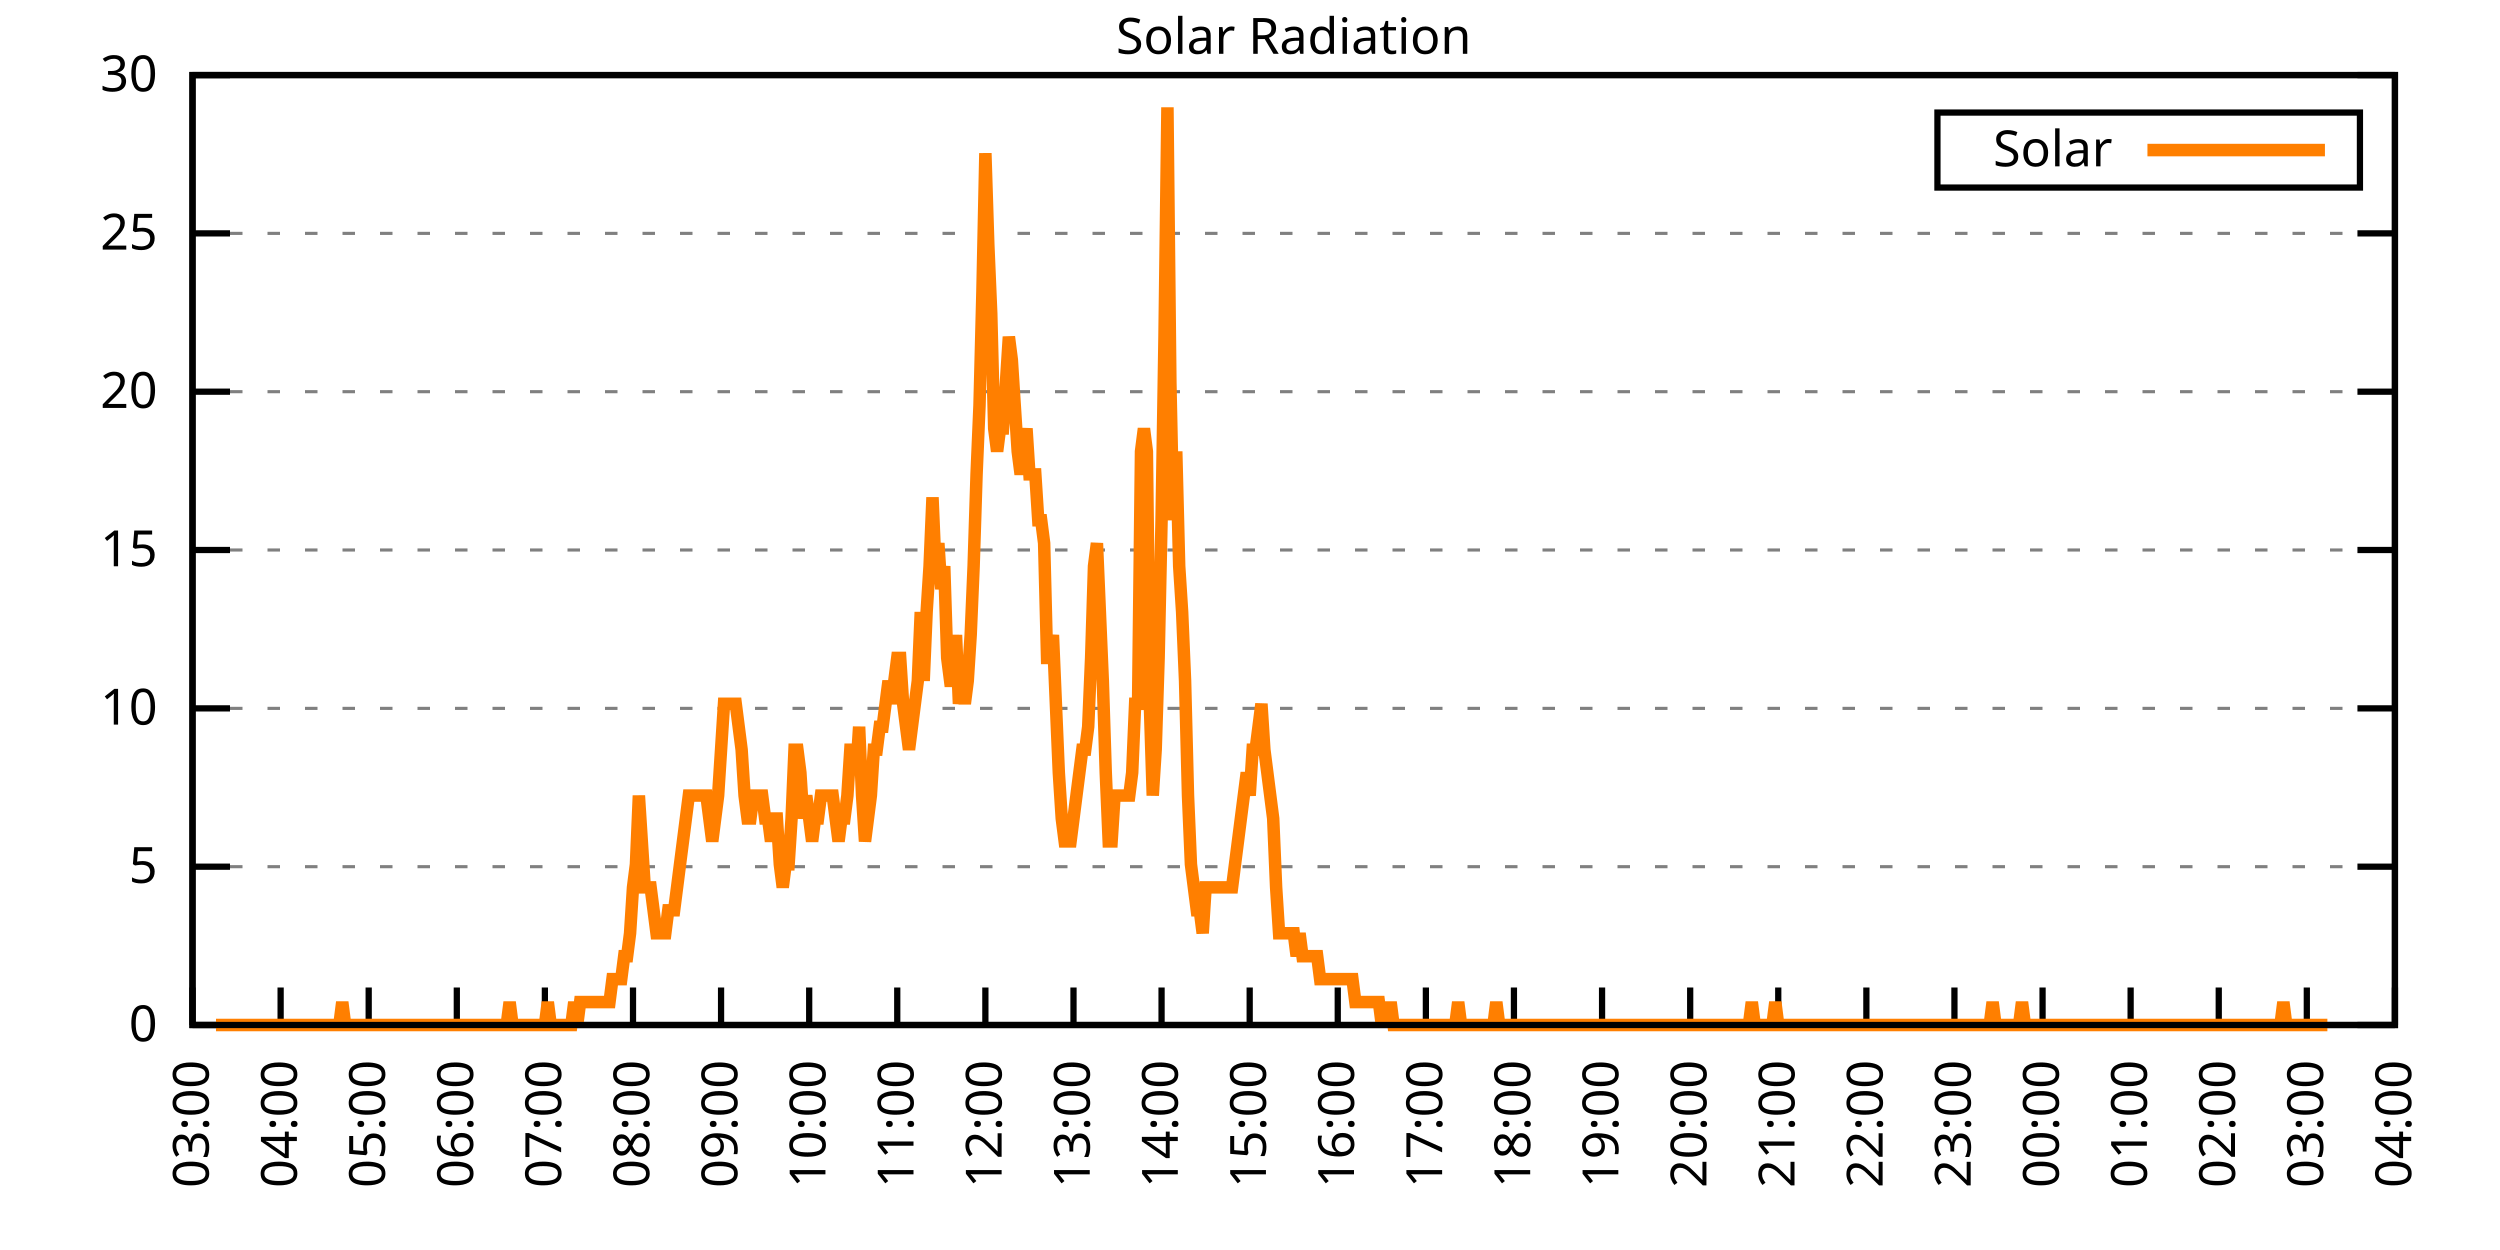
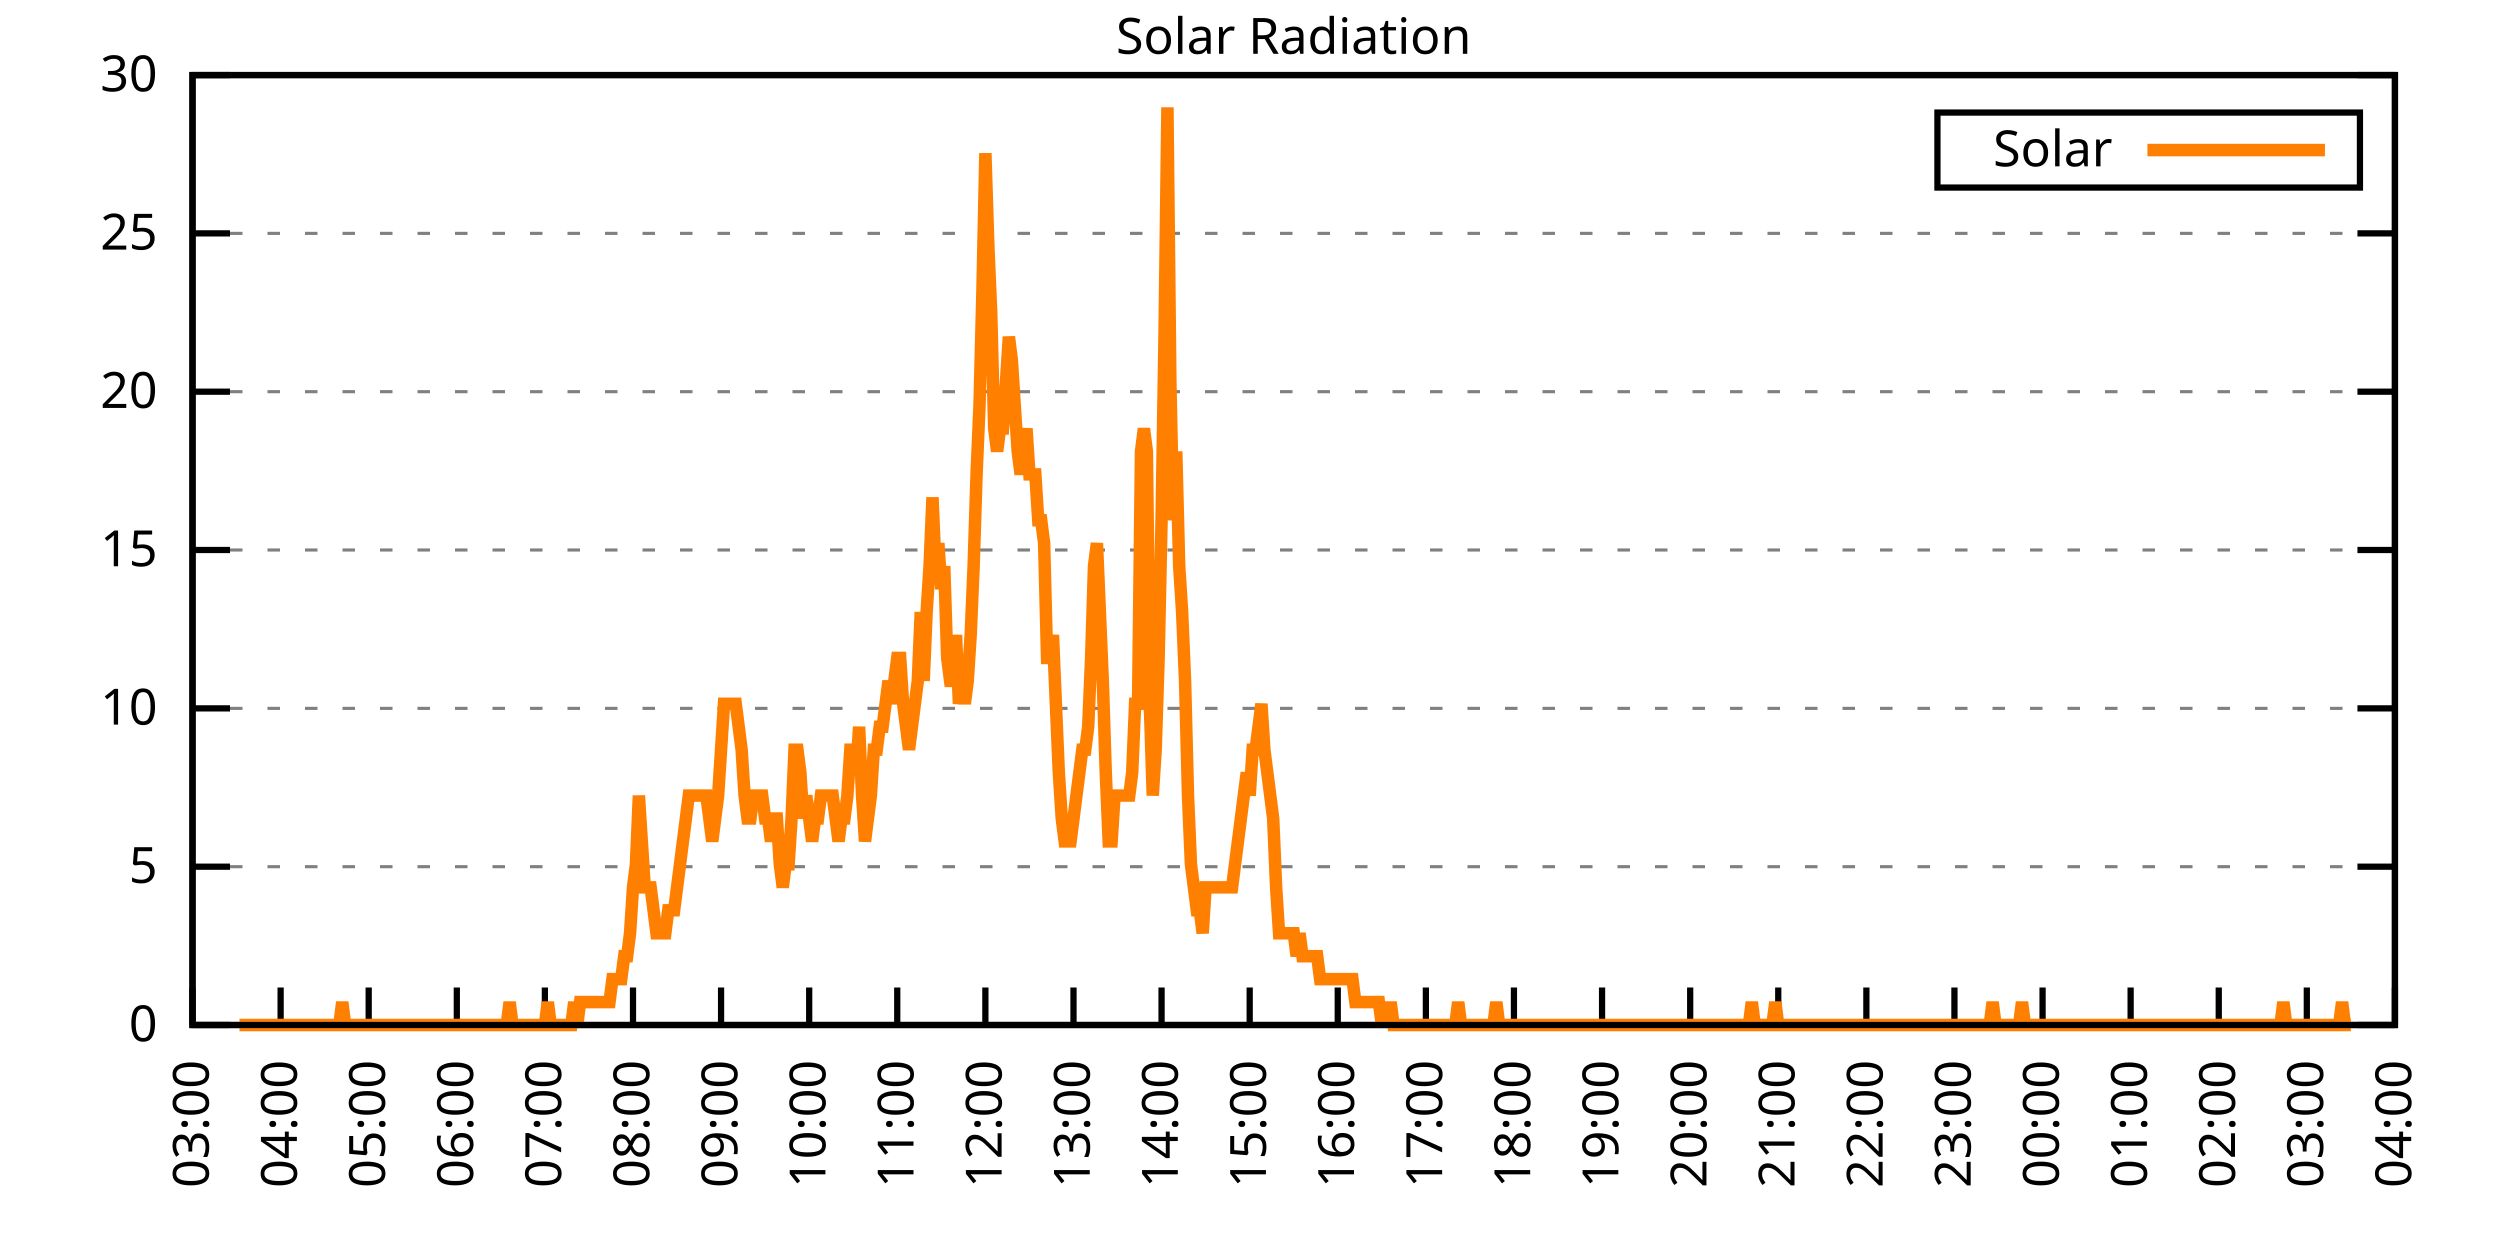
<svg xmlns="http://www.w3.org/2000/svg" xmlns:xlink="http://www.w3.org/1999/xlink" width="400" height="200" viewBox="0 0 400 200">
  <g id="gnuplot_canvas">
    <rect x="0" y="0" width="400" height="200" fill="none" />
    <defs>
      <circle id="gpDot" r="0.5" stroke-width="0.5" stroke="currentColor" />
      <path id="gpPt0" stroke-width="0.333" stroke="currentColor" d="M-1,0 h2 M0,-1 v2" />
      <path id="gpPt1" stroke-width="0.333" stroke="currentColor" d="M-1,-1 L1,1 M1,-1 L-1,1" />
      <path id="gpPt2" stroke-width="0.333" stroke="currentColor" d="M-1,0 L1,0 M0,-1 L0,1 M-1,-1 L1,1 M-1,1 L1,-1" />
      <rect id="gpPt3" stroke-width="0.333" stroke="currentColor" x="-1" y="-1" width="2" height="2" />
      <rect id="gpPt4" stroke-width="0.333" stroke="currentColor" fill="currentColor" x="-1" y="-1" width="2" height="2" />
      <circle id="gpPt5" stroke-width="0.333" stroke="currentColor" cx="0" cy="0" r="1" />
      <use xlink:href="#gpPt5" id="gpPt6" fill="currentColor" stroke="none" />
      <path id="gpPt7" stroke-width="0.333" stroke="currentColor" d="M0,-1.33 L-1.33,0.67 L1.33,0.67 z" />
      <use xlink:href="#gpPt7" id="gpPt8" fill="currentColor" stroke="none" />
      <use xlink:href="#gpPt7" id="gpPt9" stroke="currentColor" transform="rotate(180)" />
      <use xlink:href="#gpPt9" id="gpPt10" fill="currentColor" stroke="none" />
      <use xlink:href="#gpPt3" id="gpPt11" stroke="currentColor" transform="rotate(45)" />
      <use xlink:href="#gpPt11" id="gpPt12" fill="currentColor" stroke="none" />
      <path id="gpPt13" stroke-width="0.333" stroke="currentColor" d="M0,1.330 L1.265,0.411 L0.782,-1.067 L-0.782,-1.076 L-1.265,0.411 z" />
      <use xlink:href="#gpPt13" id="gpPt14" fill="currentColor" stroke="none" />
      <filter id="textbox" filterUnits="objectBoundingBox" x="0" y="0" height="1" width="1">
        <feFlood flood-color="white" flood-opacity="1" result="bgnd" />
        <feComposite in="SourceGraphic" in2="bgnd" operator="atop" />
      </filter>
      <filter id="greybox" filterUnits="objectBoundingBox" x="0" y="0" height="1" width="1">
        <feFlood flood-color="lightgrey" flood-opacity="1" result="grey" />
        <feComposite in="SourceGraphic" in2="grey" operator="atop" />
      </filter>
    </defs>
    <g fill="none" color="white" stroke="currentColor" stroke-width="1.00" stroke-linecap="butt" stroke-linejoin="miter">
</g>
    <g fill="none" color="black" stroke="currentColor" stroke-width="1.00" stroke-linecap="butt" stroke-linejoin="miter">
      <g stroke="none" shape-rendering="crispEdges">
        <polygon fill="rgb(255, 255, 255)" points="30.80,164.00 383.18,164.00 383.18,12.02 30.80,12.02 " />
      </g>
    </g>
    <g fill="none" color="black" stroke="currentColor" stroke-width="1.00" stroke-linecap="butt" stroke-linejoin="miter">
</g>
    <g fill="none" color="black" stroke="black" stroke-width="0.50" stroke-linecap="butt" stroke-linejoin="miter">
</g>
    <g fill="none" color="gray" stroke="currentColor" stroke-width="0.50" stroke-linecap="butt" stroke-linejoin="miter">
      <path stroke="gray" stroke-dasharray="2,4" class="gridline" d="M30.80,164.00 L383.19,164.00  " />
    </g>
    <g fill="none" color="gray" stroke="gray" stroke-width="1.00" stroke-linecap="butt" stroke-linejoin="miter">
</g>
    <g fill="none" color="black" stroke="currentColor" stroke-width="1.00" stroke-linecap="butt" stroke-linejoin="miter">
      <path stroke="black" d="M30.80,164.00 L36.80,164.00 M383.19,164.00 L377.19,164.00  " />
      <g transform="translate(25.20,166.60)" stroke="none" fill="black" font-family="Sans" font-size="8.00" text-anchor="end">
        <text>
          <tspan font-family="Sans"> 0</tspan>
        </text>
      </g>
    </g>
    <g fill="none" color="black" stroke="currentColor" stroke-width="1.00" stroke-linecap="butt" stroke-linejoin="miter">
</g>
    <g fill="none" color="black" stroke="black" stroke-width="0.50" stroke-linecap="butt" stroke-linejoin="miter">
</g>
    <g fill="none" color="gray" stroke="currentColor" stroke-width="0.50" stroke-linecap="butt" stroke-linejoin="miter">
      <path stroke="gray" stroke-dasharray="2,4" class="gridline" d="M30.80,138.67 L383.19,138.67  " />
    </g>
    <g fill="none" color="gray" stroke="gray" stroke-width="1.00" stroke-linecap="butt" stroke-linejoin="miter">
</g>
    <g fill="none" color="black" stroke="currentColor" stroke-width="1.00" stroke-linecap="butt" stroke-linejoin="miter">
      <path stroke="black" d="M30.80,138.67 L36.80,138.67 M383.19,138.67 L377.19,138.67  " />
      <g transform="translate(25.20,141.27)" stroke="none" fill="black" font-family="Sans" font-size="8.00" text-anchor="end">
        <text>
          <tspan font-family="Sans"> 5</tspan>
        </text>
      </g>
    </g>
    <g fill="none" color="black" stroke="currentColor" stroke-width="1.00" stroke-linecap="butt" stroke-linejoin="miter">
</g>
    <g fill="none" color="black" stroke="black" stroke-width="0.50" stroke-linecap="butt" stroke-linejoin="miter">
</g>
    <g fill="none" color="gray" stroke="currentColor" stroke-width="0.50" stroke-linecap="butt" stroke-linejoin="miter">
      <path stroke="gray" stroke-dasharray="2,4" class="gridline" d="M30.80,113.34 L383.19,113.34  " />
    </g>
    <g fill="none" color="gray" stroke="gray" stroke-width="1.00" stroke-linecap="butt" stroke-linejoin="miter">
</g>
    <g fill="none" color="black" stroke="currentColor" stroke-width="1.00" stroke-linecap="butt" stroke-linejoin="miter">
      <path stroke="black" d="M30.80,113.34 L36.80,113.34 M383.19,113.34 L377.19,113.34  " />
      <g transform="translate(25.20,115.94)" stroke="none" fill="black" font-family="Sans" font-size="8.00" text-anchor="end">
        <text>
          <tspan font-family="Sans"> 10</tspan>
        </text>
      </g>
    </g>
    <g fill="none" color="black" stroke="currentColor" stroke-width="1.00" stroke-linecap="butt" stroke-linejoin="miter">
</g>
    <g fill="none" color="black" stroke="black" stroke-width="0.50" stroke-linecap="butt" stroke-linejoin="miter">
</g>
    <g fill="none" color="gray" stroke="currentColor" stroke-width="0.50" stroke-linecap="butt" stroke-linejoin="miter">
      <path stroke="gray" stroke-dasharray="2,4" class="gridline" d="M30.80,88.00 L383.19,88.00  " />
    </g>
    <g fill="none" color="gray" stroke="gray" stroke-width="1.00" stroke-linecap="butt" stroke-linejoin="miter">
</g>
    <g fill="none" color="black" stroke="currentColor" stroke-width="1.00" stroke-linecap="butt" stroke-linejoin="miter">
      <path stroke="black" d="M30.80,88.00 L36.80,88.00 M383.19,88.00 L377.19,88.00  " />
      <g transform="translate(25.20,90.60)" stroke="none" fill="black" font-family="Sans" font-size="8.00" text-anchor="end">
        <text>
          <tspan font-family="Sans"> 15</tspan>
        </text>
      </g>
    </g>
    <g fill="none" color="black" stroke="currentColor" stroke-width="1.00" stroke-linecap="butt" stroke-linejoin="miter">
</g>
    <g fill="none" color="black" stroke="black" stroke-width="0.50" stroke-linecap="butt" stroke-linejoin="miter">
</g>
    <g fill="none" color="gray" stroke="currentColor" stroke-width="0.50" stroke-linecap="butt" stroke-linejoin="miter">
      <path stroke="gray" stroke-dasharray="2,4" class="gridline" d="M30.80,62.67 L383.19,62.67  " />
    </g>
    <g fill="none" color="gray" stroke="gray" stroke-width="1.00" stroke-linecap="butt" stroke-linejoin="miter">
</g>
    <g fill="none" color="black" stroke="currentColor" stroke-width="1.00" stroke-linecap="butt" stroke-linejoin="miter">
      <path stroke="black" d="M30.80,62.67 L36.80,62.67 M383.19,62.67 L377.19,62.67  " />
      <g transform="translate(25.20,65.27)" stroke="none" fill="black" font-family="Sans" font-size="8.00" text-anchor="end">
        <text>
          <tspan font-family="Sans"> 20</tspan>
        </text>
      </g>
    </g>
    <g fill="none" color="black" stroke="currentColor" stroke-width="1.00" stroke-linecap="butt" stroke-linejoin="miter">
</g>
    <g fill="none" color="black" stroke="black" stroke-width="0.50" stroke-linecap="butt" stroke-linejoin="miter">
</g>
    <g fill="none" color="gray" stroke="currentColor" stroke-width="0.50" stroke-linecap="butt" stroke-linejoin="miter">
      <path stroke="gray" stroke-dasharray="2,4" class="gridline" d="M30.80,37.34 L383.19,37.34  " />
    </g>
    <g fill="none" color="gray" stroke="gray" stroke-width="1.00" stroke-linecap="butt" stroke-linejoin="miter">
</g>
    <g fill="none" color="black" stroke="currentColor" stroke-width="1.00" stroke-linecap="butt" stroke-linejoin="miter">
      <path stroke="black" d="M30.80,37.34 L36.80,37.34 M383.19,37.34 L377.19,37.34  " />
      <g transform="translate(25.20,39.94)" stroke="none" fill="black" font-family="Sans" font-size="8.00" text-anchor="end">
        <text>
          <tspan font-family="Sans"> 25</tspan>
        </text>
      </g>
    </g>
    <g fill="none" color="black" stroke="currentColor" stroke-width="1.00" stroke-linecap="butt" stroke-linejoin="miter">
</g>
    <g fill="none" color="black" stroke="black" stroke-width="0.50" stroke-linecap="butt" stroke-linejoin="miter">
</g>
    <g fill="none" color="gray" stroke="currentColor" stroke-width="0.50" stroke-linecap="butt" stroke-linejoin="miter">
      <path stroke="gray" stroke-dasharray="2,4" class="gridline" d="M30.80,12.01 L383.19,12.01  " />
    </g>
    <g fill="none" color="gray" stroke="gray" stroke-width="1.00" stroke-linecap="butt" stroke-linejoin="miter">
</g>
    <g fill="none" color="black" stroke="currentColor" stroke-width="1.00" stroke-linecap="butt" stroke-linejoin="miter">
      <path stroke="black" d="M30.80,12.01 L36.80,12.01 M383.19,12.01 L377.19,12.01  " />
      <g transform="translate(25.20,14.61)" stroke="none" fill="black" font-family="Sans" font-size="8.00" text-anchor="end">
        <text>
          <tspan font-family="Sans"> 30</tspan>
        </text>
      </g>
    </g>
    <g fill="none" color="black" stroke="currentColor" stroke-width="1.00" stroke-linecap="butt" stroke-linejoin="miter">
      <path stroke="black" d="M30.80,164.00 L30.80,158.00  " />
      <g transform="translate(33.40,169.60) rotate(270.00)" stroke="none" fill="black" font-family="Sans" font-size="8.00" text-anchor="end">
        <text>
          <tspan font-family="Sans">03:00</tspan>
        </text>
      </g>
    </g>
    <g fill="none" color="black" stroke="currentColor" stroke-width="1.00" stroke-linecap="butt" stroke-linejoin="miter">
      <path stroke="black" d="M44.90,164.00 L44.90,158.00  " />
      <g transform="translate(47.50,169.60) rotate(270.00)" stroke="none" fill="black" font-family="Sans" font-size="8.00" text-anchor="end">
        <text>
          <tspan font-family="Sans">04:00</tspan>
        </text>
      </g>
    </g>
    <g fill="none" color="black" stroke="currentColor" stroke-width="1.00" stroke-linecap="butt" stroke-linejoin="miter">
      <path stroke="black" d="M58.99,164.00 L58.99,158.00  " />
      <g transform="translate(61.59,169.60) rotate(270.00)" stroke="none" fill="black" font-family="Sans" font-size="8.00" text-anchor="end">
        <text>
          <tspan font-family="Sans">05:00</tspan>
        </text>
      </g>
    </g>
    <g fill="none" color="black" stroke="currentColor" stroke-width="1.00" stroke-linecap="butt" stroke-linejoin="miter">
      <path stroke="black" d="M73.09,164.00 L73.09,158.00  " />
      <g transform="translate(75.69,169.60) rotate(270.00)" stroke="none" fill="black" font-family="Sans" font-size="8.00" text-anchor="end">
        <text>
          <tspan font-family="Sans">06:00</tspan>
        </text>
      </g>
    </g>
    <g fill="none" color="black" stroke="currentColor" stroke-width="1.00" stroke-linecap="butt" stroke-linejoin="miter">
      <path stroke="black" d="M87.18,164.00 L87.18,158.00  " />
      <g transform="translate(89.78,169.60) rotate(270.00)" stroke="none" fill="black" font-family="Sans" font-size="8.00" text-anchor="end">
        <text>
          <tspan font-family="Sans">07:00</tspan>
        </text>
      </g>
    </g>
    <g fill="none" color="black" stroke="currentColor" stroke-width="1.00" stroke-linecap="butt" stroke-linejoin="miter">
      <path stroke="black" d="M101.28,164.00 L101.28,158.00  " />
      <g transform="translate(103.88,169.60) rotate(270.00)" stroke="none" fill="black" font-family="Sans" font-size="8.00" text-anchor="end">
        <text>
          <tspan font-family="Sans">08:00</tspan>
        </text>
      </g>
    </g>
    <g fill="none" color="black" stroke="currentColor" stroke-width="1.00" stroke-linecap="butt" stroke-linejoin="miter">
      <path stroke="black" d="M115.37,164.00 L115.37,158.00  " />
      <g transform="translate(117.97,169.60) rotate(270.00)" stroke="none" fill="black" font-family="Sans" font-size="8.00" text-anchor="end">
        <text>
          <tspan font-family="Sans">09:00</tspan>
        </text>
      </g>
    </g>
    <g fill="none" color="black" stroke="currentColor" stroke-width="1.00" stroke-linecap="butt" stroke-linejoin="miter">
      <path stroke="black" d="M129.47,164.00 L129.47,158.00  " />
      <g transform="translate(132.07,169.60) rotate(270.00)" stroke="none" fill="black" font-family="Sans" font-size="8.00" text-anchor="end">
        <text>
          <tspan font-family="Sans">10:00</tspan>
        </text>
      </g>
    </g>
    <g fill="none" color="black" stroke="currentColor" stroke-width="1.00" stroke-linecap="butt" stroke-linejoin="miter">
      <path stroke="black" d="M143.56,164.00 L143.56,158.00  " />
      <g transform="translate(146.16,169.60) rotate(270.00)" stroke="none" fill="black" font-family="Sans" font-size="8.00" text-anchor="end">
        <text>
          <tspan font-family="Sans">11:00</tspan>
        </text>
      </g>
    </g>
    <g fill="none" color="black" stroke="currentColor" stroke-width="1.00" stroke-linecap="butt" stroke-linejoin="miter">
      <path stroke="black" d="M157.66,164.00 L157.66,158.00  " />
      <g transform="translate(160.26,169.60) rotate(270.00)" stroke="none" fill="black" font-family="Sans" font-size="8.00" text-anchor="end">
        <text>
          <tspan font-family="Sans">12:00</tspan>
        </text>
      </g>
    </g>
    <g fill="none" color="black" stroke="currentColor" stroke-width="1.00" stroke-linecap="butt" stroke-linejoin="miter">
      <path stroke="black" d="M171.76,164.00 L171.76,158.00  " />
      <g transform="translate(174.36,169.60) rotate(270.00)" stroke="none" fill="black" font-family="Sans" font-size="8.00" text-anchor="end">
        <text>
          <tspan font-family="Sans">13:00</tspan>
        </text>
      </g>
    </g>
    <g fill="none" color="black" stroke="currentColor" stroke-width="1.00" stroke-linecap="butt" stroke-linejoin="miter">
      <path stroke="black" d="M185.85,164.00 L185.85,158.00  " />
      <g transform="translate(188.45,169.60) rotate(270.00)" stroke="none" fill="black" font-family="Sans" font-size="8.00" text-anchor="end">
        <text>
          <tspan font-family="Sans">14:00</tspan>
        </text>
      </g>
    </g>
    <g fill="none" color="black" stroke="currentColor" stroke-width="1.00" stroke-linecap="butt" stroke-linejoin="miter">
      <path stroke="black" d="M199.95,164.00 L199.95,158.00  " />
      <g transform="translate(202.55,169.60) rotate(270.00)" stroke="none" fill="black" font-family="Sans" font-size="8.00" text-anchor="end">
        <text>
          <tspan font-family="Sans">15:00</tspan>
        </text>
      </g>
    </g>
    <g fill="none" color="black" stroke="currentColor" stroke-width="1.00" stroke-linecap="butt" stroke-linejoin="miter">
      <path stroke="black" d="M214.04,164.00 L214.04,158.00  " />
      <g transform="translate(216.64,169.60) rotate(270.00)" stroke="none" fill="black" font-family="Sans" font-size="8.00" text-anchor="end">
        <text>
          <tspan font-family="Sans">16:00</tspan>
        </text>
      </g>
    </g>
    <g fill="none" color="black" stroke="currentColor" stroke-width="1.00" stroke-linecap="butt" stroke-linejoin="miter">
      <path stroke="black" d="M228.14,164.00 L228.14,158.00  " />
      <g transform="translate(230.74,169.60) rotate(270.00)" stroke="none" fill="black" font-family="Sans" font-size="8.00" text-anchor="end">
        <text>
          <tspan font-family="Sans">17:00</tspan>
        </text>
      </g>
    </g>
    <g fill="none" color="black" stroke="currentColor" stroke-width="1.00" stroke-linecap="butt" stroke-linejoin="miter">
      <path stroke="black" d="M242.23,164.00 L242.23,158.00  " />
      <g transform="translate(244.83,169.60) rotate(270.00)" stroke="none" fill="black" font-family="Sans" font-size="8.00" text-anchor="end">
        <text>
          <tspan font-family="Sans">18:00</tspan>
        </text>
      </g>
    </g>
    <g fill="none" color="black" stroke="currentColor" stroke-width="1.00" stroke-linecap="butt" stroke-linejoin="miter">
      <path stroke="black" d="M256.33,164.00 L256.33,158.00  " />
      <g transform="translate(258.93,169.60) rotate(270.00)" stroke="none" fill="black" font-family="Sans" font-size="8.00" text-anchor="end">
        <text>
          <tspan font-family="Sans">19:00</tspan>
        </text>
      </g>
    </g>
    <g fill="none" color="black" stroke="currentColor" stroke-width="1.00" stroke-linecap="butt" stroke-linejoin="miter">
      <path stroke="black" d="M270.43,164.00 L270.43,158.00  " />
      <g transform="translate(273.03,169.60) rotate(270.00)" stroke="none" fill="black" font-family="Sans" font-size="8.00" text-anchor="end">
        <text>
          <tspan font-family="Sans">20:00</tspan>
        </text>
      </g>
    </g>
    <g fill="none" color="black" stroke="currentColor" stroke-width="1.00" stroke-linecap="butt" stroke-linejoin="miter">
      <path stroke="black" d="M284.52,164.00 L284.52,158.00  " />
      <g transform="translate(287.12,169.60) rotate(270.00)" stroke="none" fill="black" font-family="Sans" font-size="8.00" text-anchor="end">
        <text>
          <tspan font-family="Sans">21:00</tspan>
        </text>
      </g>
    </g>
    <g fill="none" color="black" stroke="currentColor" stroke-width="1.00" stroke-linecap="butt" stroke-linejoin="miter">
      <path stroke="black" d="M298.62,164.00 L298.62,158.00  " />
      <g transform="translate(301.22,169.60) rotate(270.00)" stroke="none" fill="black" font-family="Sans" font-size="8.00" text-anchor="end">
        <text>
          <tspan font-family="Sans">22:00</tspan>
        </text>
      </g>
    </g>
    <g fill="none" color="black" stroke="currentColor" stroke-width="1.00" stroke-linecap="butt" stroke-linejoin="miter">
      <path stroke="black" d="M312.71,164.00 L312.71,158.00  " />
      <g transform="translate(315.31,169.60) rotate(270.00)" stroke="none" fill="black" font-family="Sans" font-size="8.00" text-anchor="end">
        <text>
          <tspan font-family="Sans">23:00</tspan>
        </text>
      </g>
    </g>
    <g fill="none" color="black" stroke="currentColor" stroke-width="1.00" stroke-linecap="butt" stroke-linejoin="miter">
      <path stroke="black" d="M326.81,164.00 L326.81,158.00  " />
      <g transform="translate(329.41,169.60) rotate(270.00)" stroke="none" fill="black" font-family="Sans" font-size="8.00" text-anchor="end">
        <text>
          <tspan font-family="Sans">00:00</tspan>
        </text>
      </g>
    </g>
    <g fill="none" color="black" stroke="currentColor" stroke-width="1.00" stroke-linecap="butt" stroke-linejoin="miter">
      <path stroke="black" d="M340.90,164.00 L340.90,158.00  " />
      <g transform="translate(343.50,169.60) rotate(270.00)" stroke="none" fill="black" font-family="Sans" font-size="8.00" text-anchor="end">
        <text>
          <tspan font-family="Sans">01:00</tspan>
        </text>
      </g>
    </g>
    <g fill="none" color="black" stroke="currentColor" stroke-width="1.00" stroke-linecap="butt" stroke-linejoin="miter">
      <path stroke="black" d="M355.00,164.00 L355.00,158.00  " />
      <g transform="translate(357.60,169.60) rotate(270.00)" stroke="none" fill="black" font-family="Sans" font-size="8.00" text-anchor="end">
        <text>
          <tspan font-family="Sans">02:00</tspan>
        </text>
      </g>
    </g>
    <g fill="none" color="black" stroke="currentColor" stroke-width="1.00" stroke-linecap="butt" stroke-linejoin="miter">
      <path stroke="black" d="M369.09,164.00 L369.09,158.00  " />
      <g transform="translate(371.69,169.60) rotate(270.00)" stroke="none" fill="black" font-family="Sans" font-size="8.00" text-anchor="end">
        <text>
          <tspan font-family="Sans">03:00</tspan>
        </text>
      </g>
    </g>
    <g fill="none" color="black" stroke="currentColor" stroke-width="1.00" stroke-linecap="butt" stroke-linejoin="miter">
      <path stroke="black" d="M383.19,164.00 L383.19,158.00  " />
      <g transform="translate(385.79,169.60) rotate(270.00)" stroke="none" fill="black" font-family="Sans" font-size="8.00" text-anchor="end">
        <text>
          <tspan font-family="Sans">04:00</tspan>
        </text>
      </g>
    </g>
    <g fill="none" color="black" stroke="currentColor" stroke-width="1.00" stroke-linecap="butt" stroke-linejoin="miter">
</g>
    <g fill="none" color="black" stroke="currentColor" stroke-width="1.00" stroke-linecap="butt" stroke-linejoin="miter">
      <path stroke="black" d="M30.80,12.01 L30.80,164.00 L383.19,164.00 L383.19,12.01 L30.80,12.01 Z  " />
    </g>
    <g fill="none" color="black" stroke="currentColor" stroke-width="1.00" stroke-linecap="butt" stroke-linejoin="miter">
</g>
    <g fill="none" color="black" stroke="currentColor" stroke-width="1.00" stroke-linecap="butt" stroke-linejoin="miter">
      <path stroke="black" d="M309.99,30.01 L309.99,18.01 L377.59,18.01 L377.59,30.01 L309.99,30.01 Z  " />
    </g>
    <g id="Solar_Radiation_plot_1">
      <g fill="none" color="white" stroke="black" stroke-width="2.00" stroke-linecap="butt" stroke-linejoin="miter">
</g>
      <g fill="none" color="black" stroke="currentColor" stroke-width="2.00" stroke-linecap="butt" stroke-linejoin="miter">
        <g transform="translate(337.99,26.61)" stroke="none" fill="black" font-family="Sans" font-size="8.00" text-anchor="end">
          <text>
            <tspan font-family="Sans">Solar</tspan>
          </text>
        </g>
      </g>
      <g fill="none" color="black" stroke="currentColor" stroke-width="2.00" stroke-linecap="butt" stroke-linejoin="miter">
-         <path stroke="rgb(255, 127,   0)" d="M343.59,24.01 L371.99,24.01 M34.56,164.00 L35.03,164.00 L35.50,164.00 L35.97,164.00 L36.44,164.00 L36.91,164.00   L37.38,164.00 L37.85,164.00 L38.32,164.00 L38.79,164.00 L39.26,164.00 L39.73,164.00 L40.20,164.00 L40.67,164.00   L41.14,164.00 L41.61,164.00 L42.08,164.00 L42.55,164.00 L43.02,164.00 L43.49,164.00 L43.96,164.00 L44.43,164.00   L44.90,164.00 L45.37,164.00 L45.84,164.00 L46.31,164.00 L46.78,164.00 L47.24,164.00 L47.71,164.00 L48.18,164.00   L48.65,164.00 L49.12,164.00 L49.59,164.00 L50.06,164.00 L50.53,164.00 L51.00,164.00 L51.47,164.00 L51.94,164.00   L52.41,164.00 L52.88,164.00 L53.35,164.00 L53.82,164.00 L54.29,164.00 L54.76,160.33 L55.23,164.00 L55.70,164.00   L56.17,164.00 L56.64,164.00 L57.11,164.00 L57.58,164.00 L58.05,164.00 L58.52,164.00 L58.99,164.00 L59.46,164.00   L59.93,164.00 L60.40,164.00 L60.87,164.00 L61.34,164.00 L61.81,164.00 L62.28,164.00 L62.75,164.00 L63.22,164.00   L63.69,164.00 L64.16,164.00 L64.63,164.00 L65.10,164.00 L65.57,164.00 L66.04,164.00 L66.51,164.00 L66.98,164.00   L67.45,164.00 L67.92,164.00 L68.39,164.00 L68.86,164.00 L69.33,164.00 L69.80,164.00 L70.27,164.00 L70.74,164.00   L71.21,164.00 L71.68,164.00 L72.15,164.00 L72.62,164.00 L73.09,164.00 L73.56,164.00 L74.03,164.00 L74.50,164.00   L74.97,164.00 L75.44,164.00 L75.91,164.00 L76.38,164.00 L76.85,164.00 L77.32,164.00 L77.79,164.00 L78.26,164.00   L78.73,164.00 L79.19,164.00 L79.66,164.00 L80.13,164.00 L80.60,164.00 L81.07,164.00 L81.54,160.33 L82.01,164.00   L82.48,164.00 L82.95,164.00 L83.42,164.00 L83.89,164.00 L84.36,164.00 L84.83,164.00 L85.30,164.00 L85.77,164.00   L86.24,164.00 L86.71,164.00 L87.18,164.00 L87.65,160.33 L88.12,164.00 L88.59,164.00 L89.06,164.00 L89.53,164.00   L90.00,164.00 L90.47,164.00 L90.94,164.00 L91.41,164.00 L91.88,160.33 L92.35,164.00 L92.82,160.33 L93.29,160.33   L93.76,160.33 L94.23,160.33 L94.70,160.33 L95.17,160.33 L95.64,160.33 L96.11,160.33 L96.58,160.33 L97.05,160.33   L97.52,160.33 L97.99,156.66 L98.46,156.66 L98.93,156.66 L99.40,156.66 L99.87,152.99 L100.34,152.99 L100.81,149.32   L101.28,141.98 L101.75,138.30 L102.22,127.29 L102.69,134.63 L103.16,141.98 L103.63,141.98 L104.10,141.98 L104.57,145.65   L105.04,149.32 L105.51,149.32 L105.98,149.32 L106.45,149.32 L106.92,145.65 L107.39,145.65 L107.86,145.65 L108.33,141.98   L108.80,138.30 L109.27,134.63 L109.74,130.96 L110.21,127.29 L110.68,127.29 L111.14,127.29 L111.61,127.29 L112.08,127.29   L112.55,127.29 L113.02,127.29 L113.49,130.96 L113.96,134.63 L114.43,130.96 L114.90,127.29 L115.37,119.95 L115.84,112.61   L116.31,112.61 L116.78,112.61 L117.25,112.61 L117.72,112.61 L118.19,116.28 L118.66,119.95 L119.13,127.29 L119.60,130.96   L120.07,130.96 L120.54,127.29 L121.01,127.29 L121.48,127.29 L121.95,127.29 L122.42,130.96 L122.89,130.96 L123.36,134.63   L123.83,130.96 L124.30,130.96 L124.77,138.30 L125.24,141.98 L125.71,138.30 L126.18,138.30 L126.65,130.96 L127.12,119.95   L127.59,119.95 L128.06,123.62 L128.53,130.96 L129.00,127.29 L129.47,130.96 L129.94,134.63 L130.41,130.96 L130.88,130.96   L131.35,127.29 L131.82,127.29 L132.29,127.29 L132.76,127.29 L133.23,127.29 L133.70,130.96 L134.17,134.63 L134.64,130.96   L135.11,130.96 L135.58,127.29 L136.05,119.95 L136.52,119.95 L136.99,123.62 L137.46,116.28 L137.93,127.29 L138.40,134.63   L138.87,130.96 L139.34,127.29 L139.81,119.95 L140.28,119.95 L140.75,116.28 L141.22,116.28 L141.69,112.61 L142.16,108.94   L142.63,112.61 L143.09,108.94 L143.56,105.27 L144.03,105.27 L144.50,112.61 L144.97,116.28 L145.44,119.95 L145.91,116.28   L146.38,112.61 L146.85,108.94 L147.32,97.93 L147.79,108.94 L148.26,97.93 L148.73,90.59 L149.20,79.57 L149.67,90.59   L150.14,86.91 L150.61,94.26 L151.08,90.59 L151.55,105.27 L152.02,108.94 L152.49,108.94 L152.96,101.60 L153.43,112.61   L153.90,108.94 L154.37,112.61 L154.84,108.94 L155.31,101.60 L155.78,90.59 L156.25,75.90 L156.72,64.89 L157.19,46.54   L157.66,24.51 L158.13,39.19 L158.60,50.21 L159.07,68.56 L159.54,72.23 L160.01,68.56 L160.48,68.56 L160.95,61.22   L161.42,53.88 L161.89,57.55 L162.36,64.89 L162.83,72.23 L163.30,75.90 L163.77,72.23 L164.24,68.56 L164.71,75.90   L165.18,75.90 L165.65,75.90 L166.12,83.24 L166.59,83.24 L167.06,86.91 L167.53,105.27 L168.00,105.27 L168.47,101.60   L168.94,112.61 L169.41,123.62 L169.88,130.96 L170.35,134.63 L170.82,134.63 L171.29,134.63 L171.76,130.96 L172.23,127.29   L172.70,123.62 L173.17,119.95 L173.64,119.95 L174.11,116.28 L174.58,105.27 L175.04,90.59 L175.51,86.91 L175.98,97.93   L176.45,108.94 L176.92,123.62 L177.39,134.63 L177.86,134.63 L178.33,127.29 L178.80,127.29 L179.27,127.29 L179.74,127.29   L180.21,127.29 L180.68,127.29 L181.15,123.62 L181.62,112.61 L182.09,112.61 L182.56,72.23 L183.03,68.56 L183.50,72.23   L183.97,112.61 L184.44,127.29 L184.91,119.95 L185.38,105.27 L185.85,83.24 L186.32,53.88 L186.79,17.17 L187.26,61.22   L187.73,83.24 L188.20,72.23 L188.67,90.59 L189.14,97.93 L189.61,108.94 L190.08,127.29 L190.55,138.30 L191.02,141.98   L191.49,145.65 L191.96,145.65 L192.43,149.32 L192.90,141.98 L193.37,141.98 L193.84,141.98 L194.31,141.98 L194.78,141.98   L195.25,141.98 L195.72,141.98 L196.19,141.98 L196.66,141.98 L197.13,141.98 L197.60,138.30 L198.07,134.63 L198.54,130.96   L199.01,127.29 L199.48,123.62 L199.95,127.29 L200.42,119.95 L200.89,119.95 L201.36,116.28 L201.83,112.61 L202.30,119.95   L202.77,123.62 L203.24,127.29 L203.71,130.96 L204.18,141.98 L204.65,149.32 L205.12,149.32 L205.59,149.32 L206.06,149.32   L206.53,149.32 L207.00,149.32 L207.46,152.99 L207.93,149.32 L208.40,152.99 L208.87,152.99 L209.34,152.99 L209.81,152.99   L210.28,152.99 L210.75,152.99 L211.22,156.66 L211.69,156.66 L212.16,156.66 L212.63,156.66 L213.10,156.66 L213.57,156.66   L214.04,156.66 L214.51,156.66 L214.98,156.66 L215.45,156.66 L215.92,156.66 L216.39,156.66 L216.86,160.33 L217.33,160.33   L217.80,160.33 L218.27,160.33 L218.74,160.33 L219.21,160.33 L219.68,160.33 L220.15,160.33 L220.62,160.33 L221.09,164.00   L221.56,160.33 L222.03,164.00 L222.50,160.33 L222.97,164.00 L223.44,164.00 L223.91,164.00 L224.38,164.00 L224.85,164.00   L225.32,164.00 L225.79,164.00 L226.26,164.00 L226.73,164.00 L227.20,164.00 L227.67,164.00 L228.14,164.00 L228.61,164.00   L229.08,164.00 L229.55,164.00 L230.02,164.00 L230.49,164.00 L230.96,164.00 L231.43,164.00 L231.90,164.00 L232.37,164.00   L232.84,164.00 L233.31,160.33 L233.78,164.00 L234.25,164.00 L234.72,164.00 L235.19,164.00 L235.66,164.00 L236.13,164.00   L236.60,164.00 L237.07,164.00 L237.54,164.00 L238.01,164.00 L238.48,164.00 L238.95,164.00 L239.41,160.33 L239.88,164.00   L240.35,164.00 L240.82,164.00 L241.29,164.00 L241.76,164.00 L242.23,164.00 L242.70,164.00 L243.17,164.00 L243.64,164.00   L244.11,164.00 L244.58,164.00 L245.05,164.00 L245.52,164.00 L245.99,164.00 L246.46,164.00 L246.93,164.00 L247.40,164.00   L247.87,164.00 L248.34,164.00 L248.81,164.00 L249.28,164.00 L249.75,164.00 L250.22,164.00 L250.69,164.00 L251.16,164.00   L251.63,164.00 L252.10,164.00 L252.57,164.00 L253.04,164.00 L253.51,164.00 L253.98,164.00 L254.45,164.00 L254.92,164.00   L255.39,164.00 L255.86,164.00 L256.33,164.00 L256.80,164.00 L257.27,164.00 L257.74,164.00 L258.21,164.00 L258.68,164.00   L259.15,164.00 L259.62,164.00 L260.09,164.00 L260.56,164.00 L261.03,164.00 L261.50,164.00 L261.97,164.00 L262.44,164.00   L262.91,164.00 L263.38,164.00 L263.85,164.00 L264.32,164.00 L264.79,164.00 L265.26,164.00 L265.73,164.00 L266.20,164.00   L266.67,164.00 L267.14,164.00 L267.61,164.00 L268.08,164.00 L268.55,164.00 L269.02,164.00 L269.49,164.00 L269.96,164.00   L270.43,164.00 L270.90,164.00 L271.36,164.00 L271.83,164.00 L272.30,164.00 L272.77,164.00 L273.24,164.00 L273.71,164.00   L274.18,164.00 L274.65,164.00 L275.12,164.00 L275.59,164.00 L276.06,164.00 L276.53,164.00 L277.00,164.00 L277.47,164.00   L277.94,164.00 L278.41,164.00 L278.88,164.00 L279.35,164.00 L279.82,164.00 L280.29,160.33 L280.76,164.00 L281.23,164.00   L281.70,164.00 L282.17,164.00 L282.64,164.00 L283.11,164.00 L283.58,164.00 L284.05,160.33 L284.52,164.00 L284.99,164.00   L285.46,164.00 L285.93,164.00 L286.40,164.00 L286.87,164.00 L287.34,164.00 L287.81,164.00 L288.28,164.00 L288.75,164.00   L289.22,164.00 L289.69,164.00 L290.16,164.00 L290.63,164.00 L291.10,164.00 L291.57,164.00 L292.04,164.00 L292.51,164.00   L292.98,164.00 L293.45,164.00 L293.92,164.00 L294.39,164.00 L294.86,164.00 L295.33,164.00 L295.80,164.00 L296.27,164.00   L296.74,164.00 L297.21,164.00 L297.68,164.00 L298.15,164.00 L298.62,164.00 L299.09,164.00 L299.56,164.00 L300.03,164.00   L300.50,164.00 L300.97,164.00 L301.44,164.00 L301.91,164.00 L302.38,164.00 L302.85,164.00 L303.31,164.00 L303.78,164.00   L304.25,164.00 L304.72,164.00 L305.19,164.00 L305.66,164.00 L306.13,164.00 L306.60,164.00 L307.07,164.00 L307.54,164.00   L308.01,164.00 L308.48,164.00 L308.95,164.00 L309.42,164.00 L309.89,164.00 L310.36,164.00 L310.83,164.00 L311.30,164.00   L311.77,164.00 L312.24,164.00 L312.71,164.00 L313.18,164.00 L313.65,164.00 L314.12,164.00 L314.59,164.00 L315.06,164.00   L315.53,164.00 L316.00,164.00 L316.47,164.00 L316.94,164.00 L317.41,164.00 L317.88,164.00 L318.35,164.00 L318.82,160.33   L319.29,164.00 L319.76,164.00 L320.23,164.00 L320.70,164.00 L321.17,164.00 L321.64,164.00 L322.11,164.00 L322.58,164.00   L323.05,164.00 L323.52,160.33 L323.99,164.00 L324.46,164.00 L324.93,164.00 L325.40,164.00 L325.87,164.00 L326.34,164.00   L326.81,164.00 L327.28,164.00 L327.75,164.00 L328.22,164.00 L328.69,164.00 L329.16,164.00 L329.63,164.00 L330.10,164.00   L330.57,164.00 L331.04,164.00 L331.51,164.00 L331.98,164.00 L332.45,164.00 L332.92,164.00 L333.39,164.00 L333.86,164.00   L334.33,164.00 L334.80,164.00 L335.26,164.00 L335.73,164.00 L336.20,164.00 L336.67,164.00 L337.14,164.00 L337.61,164.00   L338.08,164.00 L338.55,164.00 L339.02,164.00 L339.49,164.00 L339.96,164.00 L340.43,164.00 L340.90,164.00 L341.37,164.00   L341.84,164.00 L342.31,164.00 L342.78,164.00 L343.25,164.00 L343.72,164.00 L344.19,164.00 L344.66,164.00 L345.13,164.00   L345.60,164.00 L346.07,164.00 L346.54,164.00 L347.01,164.00 L347.48,164.00 L347.95,164.00 L348.42,164.00 L348.89,164.00   L349.36,164.00 L349.83,164.00 L350.30,164.00 L350.77,164.00 L351.24,164.00 L351.71,164.00 L352.18,164.00 L352.65,164.00   L353.12,164.00 L353.59,164.00 L354.06,164.00 L354.53,164.00 L355.00,164.00 L355.47,164.00 L355.94,164.00 L356.41,164.00   L356.88,164.00 L357.35,164.00 L357.82,164.00 L358.29,164.00 L358.76,164.00 L359.23,164.00 L359.70,164.00 L360.17,164.00   L360.64,164.00 L361.11,164.00 L361.58,164.00 L362.05,164.00 L362.52,164.00 L362.99,164.00 L363.46,164.00 L363.93,164.00   L364.40,164.00 L364.87,164.00 L365.34,160.33 L365.81,164.00 L366.28,164.00 L366.75,164.00 L367.21,164.00 L367.68,164.00   L368.15,164.00 L368.62,164.00 L369.09,164.00 L369.56,164.00 L370.03,164.00 L370.50,164.00 L370.97,164.00 L371.44,164.00   L371.91,164.00 L372.38,164.00  " />
+         <path stroke="rgb(255, 127,   0)" d="M343.59,24.01 L371.99,24.01 M38.32,164.00 L38.79,164.00 L39.26,164.00 L39.73,164.00 L40.20,164.00 L40.67,164.00   L41.14,164.00 L41.61,164.00 L42.08,164.00 L42.55,164.00 L43.02,164.00 L43.49,164.00 L43.96,164.00 L44.43,164.00   L44.90,164.00 L45.37,164.00 L45.84,164.00 L46.31,164.00 L46.78,164.00 L47.24,164.00 L47.71,164.00 L48.18,164.00   L48.65,164.00 L49.12,164.00 L49.59,164.00 L50.06,164.00 L50.53,164.00 L51.00,164.00 L51.47,164.00 L51.94,164.00   L52.41,164.00 L52.88,164.00 L53.35,164.00 L53.82,164.00 L54.29,164.00 L54.76,160.33 L55.23,164.00 L55.70,164.00   L56.17,164.00 L56.64,164.00 L57.11,164.00 L57.58,164.00 L58.05,164.00 L58.52,164.00 L58.99,164.00 L59.46,164.00   L59.93,164.00 L60.40,164.00 L60.87,164.00 L61.34,164.00 L61.81,164.00 L62.28,164.00 L62.75,164.00 L63.22,164.00   L63.69,164.00 L64.16,164.00 L64.63,164.00 L65.10,164.00 L65.57,164.00 L66.04,164.00 L66.51,164.00 L66.98,164.00   L67.45,164.00 L67.92,164.00 L68.39,164.00 L68.86,164.00 L69.33,164.00 L69.80,164.00 L70.27,164.00 L70.74,164.00   L71.21,164.00 L71.68,164.00 L72.15,164.00 L72.62,164.00 L73.09,164.00 L73.56,164.00 L74.03,164.00 L74.50,164.00   L74.97,164.00 L75.44,164.00 L75.91,164.00 L76.38,164.00 L76.85,164.00 L77.32,164.00 L77.79,164.00 L78.26,164.00   L78.73,164.00 L79.19,164.00 L79.66,164.00 L80.13,164.00 L80.60,164.00 L81.07,164.00 L81.54,160.33 L82.01,164.00   L82.48,164.00 L82.95,164.00 L83.42,164.00 L83.89,164.00 L84.36,164.00 L84.83,164.00 L85.30,164.00 L85.77,164.00   L86.24,164.00 L86.71,164.00 L87.18,164.00 L87.65,160.33 L88.12,164.00 L88.59,164.00 L89.06,164.00 L89.53,164.00   L90.00,164.00 L90.47,164.00 L90.94,164.00 L91.41,164.00 L91.88,160.33 L92.35,164.00 L92.82,160.33 L93.29,160.33   L93.76,160.33 L94.23,160.33 L94.70,160.33 L95.17,160.33 L95.64,160.33 L96.11,160.33 L96.58,160.33 L97.05,160.33   L97.52,160.33 L97.99,156.66 L98.46,156.66 L98.93,156.66 L99.40,156.66 L99.87,152.99 L100.34,152.99 L100.81,149.32   L101.28,141.98 L101.75,138.30 L102.22,127.29 L102.69,134.63 L103.16,141.98 L103.63,141.98 L104.10,141.98 L104.57,145.65   L105.04,149.32 L105.51,149.32 L105.98,149.32 L106.45,149.32 L106.92,145.65 L107.39,145.65 L107.86,145.65 L108.33,141.98   L108.80,138.30 L109.27,134.63 L109.74,130.96 L110.21,127.29 L110.68,127.29 L111.14,127.29 L111.61,127.29 L112.08,127.29   L112.55,127.29 L113.02,127.29 L113.49,130.96 L113.96,134.63 L114.43,130.96 L114.90,127.29 L115.37,119.95 L115.84,112.61   L116.31,112.61 L116.78,112.61 L117.25,112.61 L117.72,112.61 L118.19,116.28 L118.66,119.95 L119.13,127.29 L119.60,130.96   L120.07,130.96 L120.54,127.29 L121.01,127.29 L121.48,127.29 L121.95,127.29 L122.42,130.96 L122.89,130.96 L123.36,134.63   L123.83,130.96 L124.30,130.96 L124.77,138.30 L125.24,141.98 L125.71,138.30 L126.18,138.30 L126.65,130.96 L127.12,119.95   L127.59,119.95 L128.06,123.62 L128.53,130.96 L129.00,127.29 L129.47,130.96 L129.94,134.63 L130.41,130.96 L130.88,130.96   L131.35,127.29 L131.82,127.29 L132.29,127.29 L132.76,127.29 L133.23,127.29 L133.70,130.96 L134.17,134.63 L134.64,130.96   L135.11,130.96 L135.58,127.29 L136.05,119.95 L136.52,119.95 L136.99,123.62 L137.46,116.28 L137.93,127.29 L138.40,134.63   L138.87,130.96 L139.34,127.29 L139.81,119.95 L140.28,119.95 L140.75,116.28 L141.22,116.28 L141.69,112.61 L142.16,108.94   L142.63,112.61 L143.09,108.94 L143.56,105.27 L144.03,105.27 L144.50,112.61 L144.97,116.28 L145.44,119.95 L145.91,116.28   L146.38,112.61 L146.85,108.94 L147.32,97.93 L147.79,108.94 L148.26,97.93 L148.73,90.59 L149.20,79.57 L149.67,90.59   L150.14,86.91 L150.61,94.26 L151.08,90.59 L151.55,105.27 L152.02,108.94 L152.49,108.94 L152.96,101.60 L153.43,112.61   L153.90,108.94 L154.37,112.61 L154.84,108.94 L155.31,101.60 L155.78,90.59 L156.25,75.90 L156.72,64.89 L157.19,46.54   L157.66,24.51 L158.13,39.19 L158.60,50.21 L159.07,68.56 L159.54,72.23 L160.01,68.56 L160.48,68.56 L160.95,61.22   L161.42,53.88 L161.89,57.55 L162.36,64.89 L162.83,72.23 L163.30,75.90 L163.77,72.23 L164.24,68.56 L164.71,75.90   L165.18,75.90 L165.65,75.90 L166.12,83.24 L166.59,83.24 L167.06,86.91 L167.53,105.27 L168.00,105.27 L168.47,101.60   L168.94,112.61 L169.41,123.62 L169.88,130.96 L170.35,134.63 L170.82,134.63 L171.29,134.63 L171.76,130.96 L172.23,127.29   L172.70,123.62 L173.17,119.95 L173.64,119.95 L174.11,116.28 L174.58,105.27 L175.04,90.59 L175.51,86.91 L175.98,97.93   L176.45,108.94 L176.92,123.62 L177.39,134.63 L177.86,134.63 L178.33,127.29 L178.80,127.29 L179.27,127.29 L179.74,127.29   L180.21,127.29 L180.68,127.29 L181.15,123.62 L181.62,112.61 L182.09,112.61 L182.56,72.23 L183.03,68.56 L183.50,72.23   L183.97,112.61 L184.44,127.29 L184.91,119.95 L185.38,105.27 L185.85,83.24 L186.32,53.88 L186.79,17.17 L187.26,61.22   L187.73,83.24 L188.20,72.23 L188.67,90.59 L189.14,97.93 L189.61,108.94 L190.08,127.29 L190.55,138.30 L191.02,141.98   L191.49,145.65 L191.96,145.65 L192.43,149.32 L192.90,141.98 L193.37,141.98 L193.84,141.98 L194.31,141.98 L194.78,141.98   L195.25,141.98 L195.72,141.98 L196.19,141.98 L196.66,141.98 L197.13,141.98 L197.60,138.30 L198.07,134.63 L198.54,130.96   L199.01,127.29 L199.48,123.62 L199.95,127.29 L200.42,119.95 L200.89,119.95 L201.36,116.28 L201.83,112.61 L202.30,119.95   L202.77,123.62 L203.24,127.29 L203.71,130.96 L204.18,141.98 L204.65,149.32 L205.12,149.32 L205.59,149.32 L206.06,149.32   L206.53,149.32 L207.00,149.32 L207.46,152.99 L207.93,149.32 L208.40,152.99 L208.87,152.99 L209.34,152.99 L209.81,152.99   L210.28,152.99 L210.75,152.99 L211.22,156.66 L211.69,156.66 L212.16,156.66 L212.63,156.66 L213.10,156.66 L213.57,156.66   L214.04,156.66 L214.51,156.66 L214.98,156.66 L215.45,156.66 L215.92,156.66 L216.39,156.66 L216.86,160.33 L217.33,160.33   L217.80,160.33 L218.27,160.33 L218.74,160.33 L219.21,160.33 L219.68,160.33 L220.15,160.33 L220.62,160.33 L221.09,164.00   L221.56,160.33 L222.03,164.00 L222.50,160.33 L222.97,164.00 L223.44,164.00 L223.91,164.00 L224.38,164.00 L224.85,164.00   L225.32,164.00 L225.79,164.00 L226.26,164.00 L226.73,164.00 L227.20,164.00 L227.67,164.00 L228.14,164.00 L228.61,164.00   L229.08,164.00 L229.55,164.00 L230.02,164.00 L230.49,164.00 L230.96,164.00 L231.43,164.00 L231.90,164.00 L232.37,164.00   L232.84,164.00 L233.31,160.33 L233.78,164.00 L234.25,164.00 L234.72,164.00 L235.19,164.00 L235.66,164.00 L236.13,164.00   L236.60,164.00 L237.07,164.00 L237.54,164.00 L238.01,164.00 L238.48,164.00 L238.95,164.00 L239.41,160.33 L239.88,164.00   L240.35,164.00 L240.82,164.00 L241.29,164.00 L241.76,164.00 L242.23,164.00 L242.70,164.00 L243.17,164.00 L243.64,164.00   L244.11,164.00 L244.58,164.00 L245.05,164.00 L245.52,164.00 L245.99,164.00 L246.46,164.00 L246.93,164.00 L247.40,164.00   L247.87,164.00 L248.34,164.00 L248.81,164.00 L249.28,164.00 L249.75,164.00 L250.22,164.00 L250.69,164.00 L251.16,164.00   L251.63,164.00 L252.10,164.00 L252.57,164.00 L253.04,164.00 L253.51,164.00 L253.98,164.00 L254.45,164.00 L254.92,164.00   L255.39,164.00 L255.86,164.00 L256.33,164.00 L256.80,164.00 L257.27,164.00 L257.74,164.00 L258.21,164.00 L258.68,164.00   L259.15,164.00 L259.62,164.00 L260.09,164.00 L260.56,164.00 L261.03,164.00 L261.50,164.00 L261.97,164.00 L262.44,164.00   L262.91,164.00 L263.38,164.00 L263.85,164.00 L264.32,164.00 L264.79,164.00 L265.26,164.00 L265.73,164.00 L266.20,164.00   L266.67,164.00 L267.14,164.00 L267.61,164.00 L268.08,164.00 L268.55,164.00 L269.02,164.00 L269.49,164.00 L269.96,164.00   L270.43,164.00 L270.90,164.00 L271.36,164.00 L271.83,164.00 L272.30,164.00 L272.77,164.00 L273.24,164.00 L273.71,164.00   L274.18,164.00 L274.65,164.00 L275.12,164.00 L275.59,164.00 L276.06,164.00 L276.53,164.00 L277.00,164.00 L277.47,164.00   L277.94,164.00 L278.41,164.00 L278.88,164.00 L279.35,164.00 L279.82,164.00 L280.29,160.33 L280.76,164.00 L281.23,164.00   L281.70,164.00 L282.17,164.00 L282.64,164.00 L283.11,164.00 L283.58,164.00 L284.05,160.33 L284.52,164.00 L284.99,164.00   L285.46,164.00 L285.93,164.00 L286.40,164.00 L286.87,164.00 L287.34,164.00 L287.81,164.00 L288.28,164.00 L288.75,164.00   L289.22,164.00 L289.69,164.00 L290.16,164.00 L290.63,164.00 L291.10,164.00 L291.57,164.00 L292.04,164.00 L292.51,164.00   L292.98,164.00 L293.45,164.00 L293.92,164.00 L294.39,164.00 L294.86,164.00 L295.33,164.00 L295.80,164.00 L296.27,164.00   L296.74,164.00 L297.21,164.00 L297.68,164.00 L298.15,164.00 L298.62,164.00 L299.09,164.00 L299.56,164.00 L300.03,164.00   L300.50,164.00 L300.97,164.00 L301.44,164.00 L301.91,164.00 L302.38,164.00 L302.85,164.00 L303.31,164.00 L303.78,164.00   L304.25,164.00 L304.72,164.00 L305.19,164.00 L305.66,164.00 L306.13,164.00 L306.60,164.00 L307.07,164.00 L307.54,164.00   L308.01,164.00 L308.48,164.00 L308.95,164.00 L309.42,164.00 L309.89,164.00 L310.36,164.00 L310.83,164.00 L311.30,164.00   L311.77,164.00 L312.24,164.00 L312.71,164.00 L313.18,164.00 L313.65,164.00 L314.12,164.00 L314.59,164.00 L315.06,164.00   L315.53,164.00 L316.00,164.00 L316.47,164.00 L316.94,164.00 L317.41,164.00 L317.88,164.00 L318.35,164.00 L318.82,160.33   L319.29,164.00 L319.76,164.00 L320.23,164.00 L320.70,164.00 L321.17,164.00 L321.64,164.00 L322.11,164.00 L322.58,164.00   L323.05,164.00 L323.52,160.33 L323.99,164.00 L324.46,164.00 L324.93,164.00 L325.40,164.00 L325.87,164.00 L326.34,164.00   L326.81,164.00 L327.28,164.00 L327.75,164.00 L328.22,164.00 L328.69,164.00 L329.16,164.00 L329.63,164.00 L330.10,164.00   L330.57,164.00 L331.04,164.00 L331.51,164.00 L331.98,164.00 L332.45,164.00 L332.92,164.00 L333.39,164.00 L333.86,164.00   L334.33,164.00 L334.80,164.00 L335.26,164.00 L335.73,164.00 L336.20,164.00 L336.67,164.00 L337.14,164.00 L337.61,164.00   L338.08,164.00 L338.55,164.00 L339.02,164.00 L339.49,164.00 L339.96,164.00 L340.43,164.00 L340.90,164.00 L341.37,164.00   L341.84,164.00 L342.31,164.00 L342.78,164.00 L343.25,164.00 L343.72,164.00 L344.19,164.00 L344.66,164.00 L345.13,164.00   L345.60,164.00 L346.07,164.00 L346.54,164.00 L347.01,164.00 L347.48,164.00 L347.95,164.00 L348.42,164.00 L348.89,164.00   L349.36,164.00 L349.83,164.00 L350.30,164.00 L350.77,164.00 L351.24,164.00 L351.71,164.00 L352.18,164.00 L352.65,164.00   L353.12,164.00 L353.59,164.00 L354.06,164.00 L354.53,164.00 L355.00,164.00 L355.47,164.00 L355.94,164.00 L356.41,164.00   L356.88,164.00 L357.35,164.00 L357.82,164.00 L358.29,164.00 L358.76,164.00 L359.23,164.00 L359.70,164.00 L360.17,164.00   L360.64,164.00 L361.11,164.00 L361.58,164.00 L362.05,164.00 L362.52,164.00 L362.99,164.00 L363.46,164.00 L363.93,164.00   L364.40,164.00 L364.87,164.00 L365.34,160.33 L365.81,164.00 L366.28,164.00 L366.75,164.00 L367.21,164.00 L367.68,164.00   L368.15,164.00 L368.62,164.00 L369.09,164.00 L369.56,164.00 L370.03,164.00 L370.50,164.00 L370.97,164.00 L371.44,164.00   L371.91,164.00 L372.38,164.00 L372.85,164.00 L373.32,164.00 L373.79,164.00 L374.26,164.00 L374.73,160.33 L375.20,164.00   L375.67,164.00 L376.14,164.00  " />
      </g>
    </g>
    <g fill="none" color="black" stroke="currentColor" stroke-width="2.00" stroke-linecap="butt" stroke-linejoin="miter">
</g>
    <g fill="none" color="black" stroke="black" stroke-width="1.00" stroke-linecap="butt" stroke-linejoin="miter">
</g>
    <g fill="none" color="black" stroke="currentColor" stroke-width="1.00" stroke-linecap="butt" stroke-linejoin="miter">
      <path stroke="black" d="M30.80,12.01 L30.80,164.00 L383.19,164.00 L383.19,12.01 L30.80,12.01 Z  " />
      <g transform="translate(6.80,88.01) rotate(270.00)" stroke="none" fill="black" font-family="Sans" font-size="8.00" text-anchor="middle">
        <text />
      </g>
    </g>
    <g fill="none" color="black" stroke="currentColor" stroke-width="1.00" stroke-linecap="butt" stroke-linejoin="miter">
</g>
    <g fill="none" color="black" stroke="currentColor" stroke-width="1.00" stroke-linecap="butt" stroke-linejoin="miter">
      <g transform="translate(206.99,8.61)" stroke="none" fill="black" font-family="Sans" font-size="8.00" text-anchor="middle">
        <text>
          <tspan font-family="Sans">Solar Radiation</tspan>
        </text>
      </g>
    </g>
    <g fill="none" color="black" stroke="currentColor" stroke-width="1.00" stroke-linecap="butt" stroke-linejoin="miter">
</g>
  </g>
</svg>
